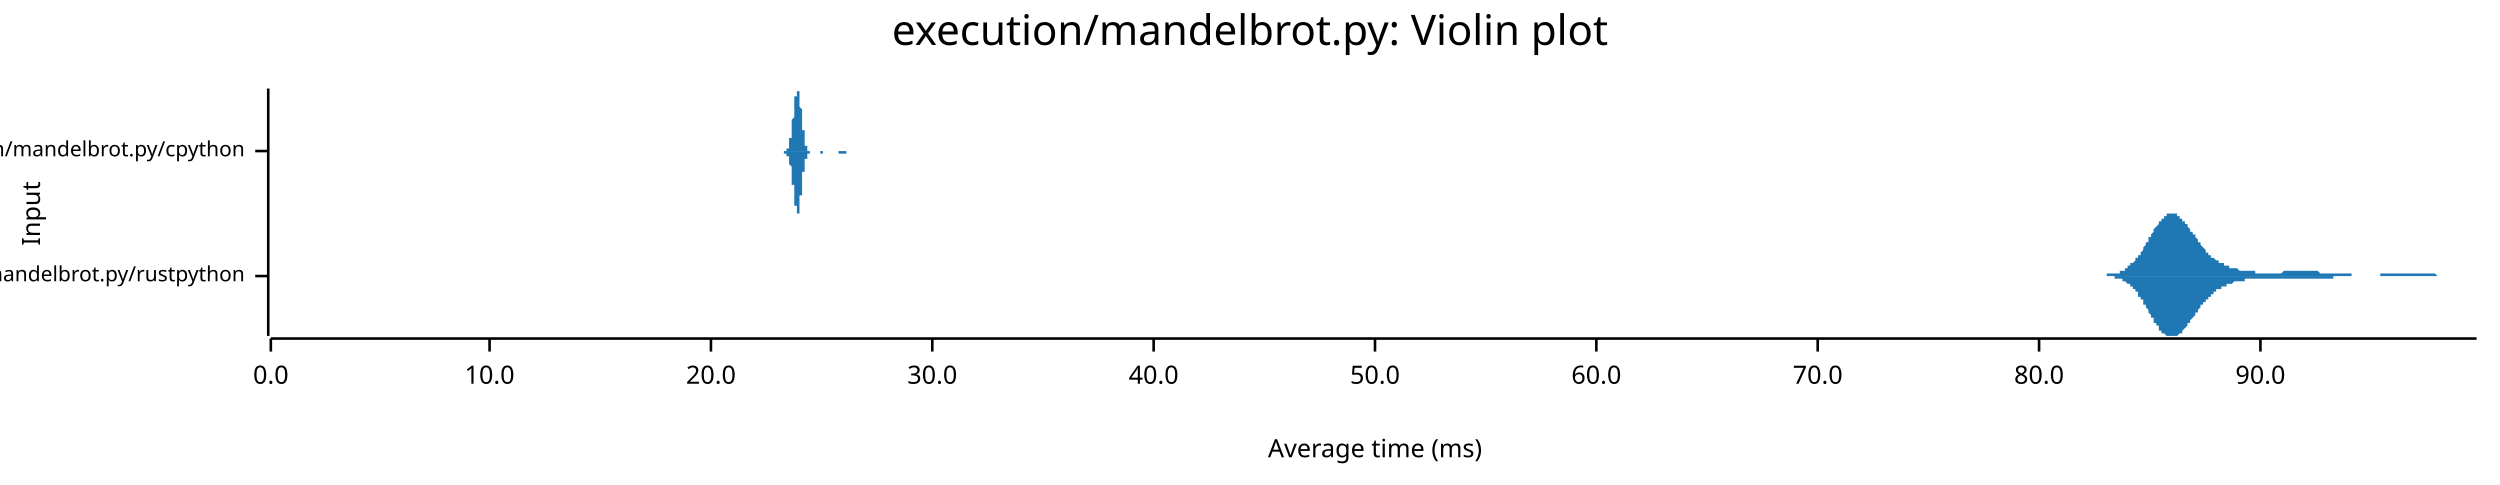
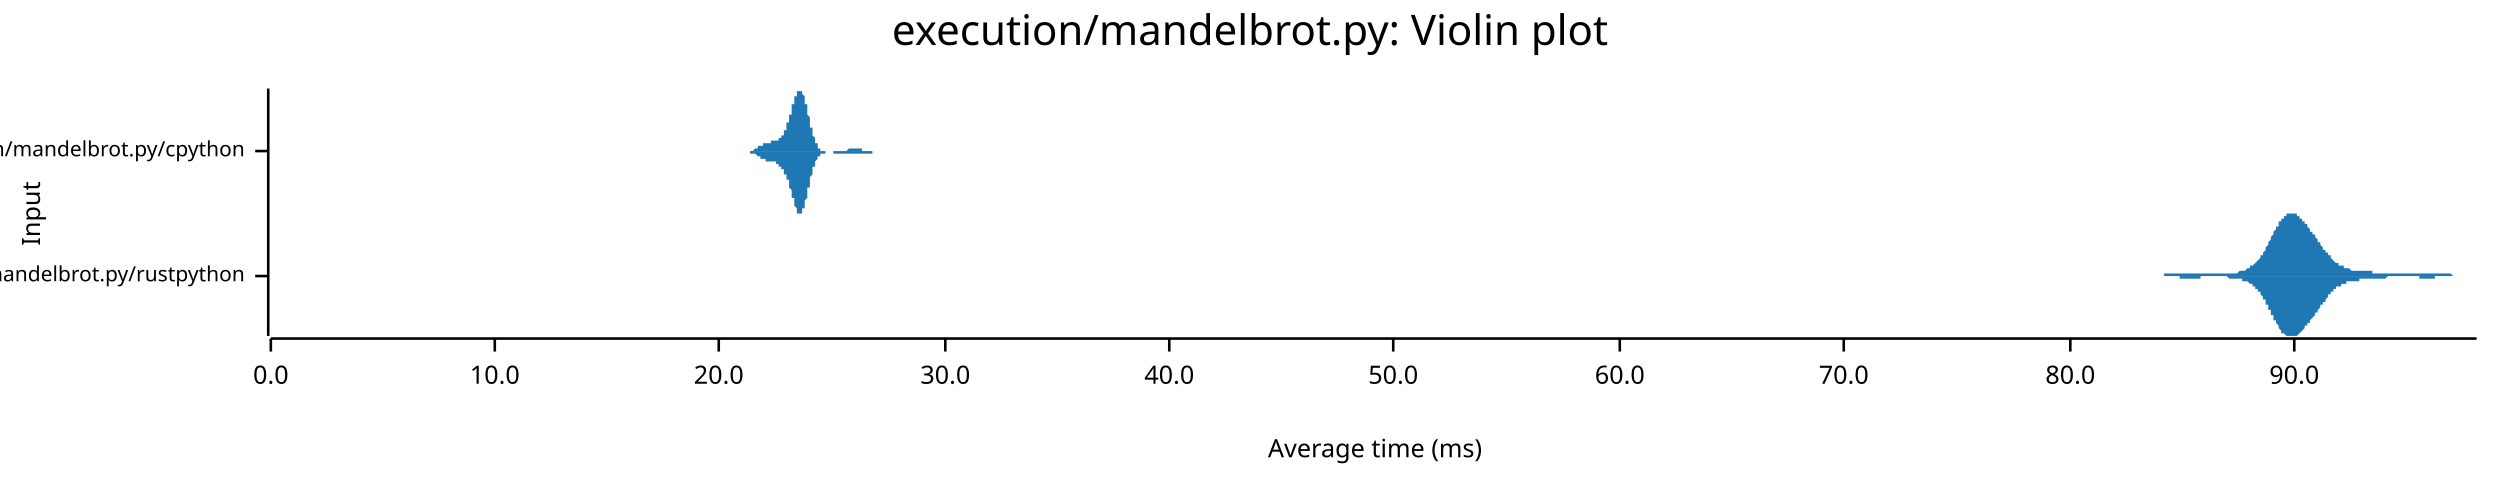
<svg xmlns="http://www.w3.org/2000/svg" width="960" height="186" viewBox="0 0 960 186">
  <text x="480" y="5" dy="0.76em" text-anchor="middle" font-family="sans-serif" font-size="16.129" opacity="1" fill="#000000">
execution/mandelbrot.py: Violin plot
</text>
  <text x="8" y="82" dy="0.76em" text-anchor="middle" font-family="sans-serif" font-size="9.677" opacity="1" fill="#000000" transform="rotate(270, 8, 82)">
Input
</text>
  <text x="528" y="178" dy="-0.5ex" text-anchor="middle" font-family="sans-serif" font-size="9.677" opacity="1" fill="#000000">
Average time (ms)
</text>
  <polyline fill="none" opacity="1" stroke="#000000" stroke-width="1" points="103,34 103,129 " />
  <text x="94" y="106" dy="0.5ex" text-anchor="end" font-family="sans-serif" font-size="8.065" opacity="1" fill="#000000">
execution/mandelbrot.py/rustpython
</text>
  <polyline fill="none" opacity="1" stroke="#000000" stroke-width="1" points="98,106 103,106 " />
  <text x="94" y="58" dy="0.5ex" text-anchor="end" font-family="sans-serif" font-size="8.065" opacity="1" fill="#000000">
execution/mandelbrot.py/cpython
</text>
  <polyline fill="none" opacity="1" stroke="#000000" stroke-width="1" points="98,58 103,58 " />
  <polyline fill="none" opacity="1" stroke="#000000" stroke-width="1" points="104,130 951,130 " />
  <text x="104" y="140" dy="0.76em" text-anchor="middle" font-family="sans-serif" font-size="9.677" opacity="1" fill="#000000">
0.0
</text>
  <polyline fill="none" opacity="1" stroke="#000000" stroke-width="1" points="104,130 104,135 " />
-   <text x="188" y="140" dy="0.76em" text-anchor="middle" font-family="sans-serif" font-size="9.677" opacity="1" fill="#000000">
+   <text x="190" y="140" dy="0.76em" text-anchor="middle" font-family="sans-serif" font-size="9.677" opacity="1" fill="#000000">
10.0
</text>
-   <polyline fill="none" opacity="1" stroke="#000000" stroke-width="1" points="188,130 188,135 " />
-   <text x="273" y="140" dy="0.76em" text-anchor="middle" font-family="sans-serif" font-size="9.677" opacity="1" fill="#000000">
+   <polyline fill="none" opacity="1" stroke="#000000" stroke-width="1" points="190,130 190,135 " />
+   <text x="276" y="140" dy="0.76em" text-anchor="middle" font-family="sans-serif" font-size="9.677" opacity="1" fill="#000000">
20.0
</text>
-   <polyline fill="none" opacity="1" stroke="#000000" stroke-width="1" points="273,130 273,135 " />
-   <text x="358" y="140" dy="0.76em" text-anchor="middle" font-family="sans-serif" font-size="9.677" opacity="1" fill="#000000">
+   <polyline fill="none" opacity="1" stroke="#000000" stroke-width="1" points="276,130 276,135 " />
+   <text x="363" y="140" dy="0.76em" text-anchor="middle" font-family="sans-serif" font-size="9.677" opacity="1" fill="#000000">
30.0
</text>
-   <polyline fill="none" opacity="1" stroke="#000000" stroke-width="1" points="358,130 358,135 " />
-   <text x="443" y="140" dy="0.76em" text-anchor="middle" font-family="sans-serif" font-size="9.677" opacity="1" fill="#000000">
+   <polyline fill="none" opacity="1" stroke="#000000" stroke-width="1" points="363,130 363,135 " />
+   <text x="449" y="140" dy="0.76em" text-anchor="middle" font-family="sans-serif" font-size="9.677" opacity="1" fill="#000000">
40.0
</text>
-   <polyline fill="none" opacity="1" stroke="#000000" stroke-width="1" points="443,130 443,135 " />
-   <text x="528" y="140" dy="0.76em" text-anchor="middle" font-family="sans-serif" font-size="9.677" opacity="1" fill="#000000">
+   <polyline fill="none" opacity="1" stroke="#000000" stroke-width="1" points="449,130 449,135 " />
+   <text x="535" y="140" dy="0.76em" text-anchor="middle" font-family="sans-serif" font-size="9.677" opacity="1" fill="#000000">
50.0
</text>
-   <polyline fill="none" opacity="1" stroke="#000000" stroke-width="1" points="528,130 528,135 " />
-   <text x="613" y="140" dy="0.76em" text-anchor="middle" font-family="sans-serif" font-size="9.677" opacity="1" fill="#000000">
+   <polyline fill="none" opacity="1" stroke="#000000" stroke-width="1" points="535,130 535,135 " />
+   <text x="622" y="140" dy="0.76em" text-anchor="middle" font-family="sans-serif" font-size="9.677" opacity="1" fill="#000000">
60.0
</text>
-   <polyline fill="none" opacity="1" stroke="#000000" stroke-width="1" points="613,130 613,135 " />
-   <text x="698" y="140" dy="0.76em" text-anchor="middle" font-family="sans-serif" font-size="9.677" opacity="1" fill="#000000">
+   <polyline fill="none" opacity="1" stroke="#000000" stroke-width="1" points="622,130 622,135 " />
+   <text x="708" y="140" dy="0.76em" text-anchor="middle" font-family="sans-serif" font-size="9.677" opacity="1" fill="#000000">
70.0
</text>
-   <polyline fill="none" opacity="1" stroke="#000000" stroke-width="1" points="698,130 698,135 " />
-   <text x="783" y="140" dy="0.76em" text-anchor="middle" font-family="sans-serif" font-size="9.677" opacity="1" fill="#000000">
+   <polyline fill="none" opacity="1" stroke="#000000" stroke-width="1" points="708,130 708,135 " />
+   <text x="795" y="140" dy="0.76em" text-anchor="middle" font-family="sans-serif" font-size="9.677" opacity="1" fill="#000000">
80.0
</text>
-   <polyline fill="none" opacity="1" stroke="#000000" stroke-width="1" points="783,130 783,135 " />
-   <text x="868" y="140" dy="0.76em" text-anchor="middle" font-family="sans-serif" font-size="9.677" opacity="1" fill="#000000">
+   <polyline fill="none" opacity="1" stroke="#000000" stroke-width="1" points="795,130 795,135 " />
+   <text x="881" y="140" dy="0.76em" text-anchor="middle" font-family="sans-serif" font-size="9.677" opacity="1" fill="#000000">
90.0
</text>
-   <polyline fill="none" opacity="1" stroke="#000000" stroke-width="1" points="868,130 868,135 " />
-   <polygon opacity="1" fill="#1F78B4" points="806,106 806,106 807,106 807,106 807,106 807,106 808,106 808,106 808,106 809,106 809,106 809,105 810,105 810,105 810,105 810,105 811,105 811,105 811,105 812,105 812,105 812,105 812,105 813,105 813,105 813,105 814,105 814,104 814,104 814,104 815,104 815,104 815,104 816,104 816,103 816,103 816,103 817,103 817,103 817,102 818,102 818,102 818,102 818,101 819,101 819,101 819,101 820,100 820,100 820,99 821,99 821,99 821,98 821,98 822,98 822,97 822,97 823,96 823,96 823,95 823,95 824,94 824,94 824,93 825,93 825,92 825,92 825,91 826,91 826,90 826,90 827,89 827,89 827,88 827,88 828,87 828,87 828,87 829,86 829,86 829,85 829,85 830,85 830,84 830,84 831,84 831,83 831,83 832,83 832,83 832,83 832,82 833,82 833,82 833,82 834,82 834,82 834,82 834,82 835,82 835,82 835,82 836,82 836,83 836,83 836,83 837,83 837,83 837,84 838,84 838,84 838,84 838,85 839,85 839,85 839,86 840,86 840,87 840,87 840,87 841,88 841,88 841,89 842,89 842,89 842,90 843,90 843,91 843,91 843,91 844,92 844,92 844,93 845,93 845,93 845,94 845,94 846,95 846,95 846,95 847,96 847,96 847,96 847,97 848,97 848,97 848,98 849,98 849,98 849,98 849,99 850,99 850,99 850,99 851,100 851,100 851,100 851,100 852,100 852,101 852,101 853,101 853,101 853,101 854,101 854,102 854,102 854,102 855,102 855,102 855,102 856,102 856,102 856,103 856,103 857,103 857,103 857,103 858,103 858,103 858,103 858,103 859,103 859,103 859,103 860,104 860,104 860,104 860,104 861,104 861,104 861,104 862,104 862,104 862,104 862,104 863,104 863,104 863,104 864,104 864,104 864,104 865,104 865,104 865,104 865,104 866,104 866,105 866,105 867,105 867,105 867,105 867,105 868,105 868,105 868,105 869,105 869,105 869,105 869,105 870,105 870,105 870,105 871,105 871,105 871,105 871,105 872,105 872,105 872,105 873,105 873,105 873,105 873,105 874,105 874,105 874,105 875,105 875,105 875,105 876,105 876,105 876,105 876,105 877,104 877,104 877,104 878,104 878,104 878,104 878,104 879,104 879,104 879,104 880,104 880,104 880,104 880,104 881,104 881,104 881,104 882,104 882,104 882,104 882,104 883,104 883,104 883,104 884,104 884,104 884,104 884,104 885,104 885,104 885,104 886,104 886,104 886,104 887,104 887,104 887,104 887,104 888,104 888,104 888,104 889,104 889,104 889,104 889,104 890,104 890,104 890,104 891,105 891,105 891,105 891,105 892,105 892,105 892,105 893,105 893,105 893,105 893,105 894,105 894,105 894,105 895,105 895,105 895,105 895,105 896,105 896,105 896,105 897,105 897,105 897,105 898,105 898,105 898,105 898,105 899,105 899,105 899,105 900,105 900,105 900,105 900,105 901,105 901,105 901,105 902,105 902,105 902,105 902,105 903,105 903,106 903,106 904,106 904,106 904,106 904,106 905,106 905,106 905,106 906,106 906,106 906,106 906,106 907,106 907,106 907,106 908,106 908,106 908,106 909,106 909,106 909,106 909,106 910,106 910,106 910,106 911,106 911,106 911,106 911,106 912,106 912,106 912,106 913,106 913,106 913,106 913,106 914,106 914,105 914,105 915,105 915,105 915,105 915,105 916,105 916,105 916,105 917,105 917,105 917,105 917,105 918,105 918,105 918,105 919,105 919,105 919,105 920,105 920,105 920,105 920,105 921,105 921,105 921,105 922,105 922,105 922,105 922,105 923,105 923,105 923,105 924,105 924,105 924,105 924,105 925,105 925,105 925,105 926,105 926,105 926,105 926,105 927,105 927,105 927,105 928,105 928,105 928,105 928,105 929,105 929,105 929,105 930,105 930,105 930,105 931,105 931,105 931,105 931,105 932,105 932,105 932,105 933,105 933,105 933,105 933,105 934,105 934,105 934,105 935,105 935,105 935,105 935,105 936,106 936,106 936,106 937,106 937,106 937,106 937,106 938,106 938,106 938,106 939,106 939,106 939,106 940,106 940,106 940,106 940,106 941,106 941,106 941,106 942,106 942,106 942,106 942,106 943,106 943,106 943,106 944,106 944,106 944,106 944,106 945,106 945,106 945,106 946,106 946,106 946,106 946,106 947,106 947,106 947,106 948,106 948,106 948,106 948,106 949,106 949,106 949,106 950,106 950,106 950,106 951,106 951,106 806,106 " />
-   <polygon opacity="1" fill="#1F78B4" points="806,106 806,106 807,106 807,106 807,106 807,106 808,106 808,106 808,106 809,106 809,106 809,106 810,106 810,106 810,106 810,106 811,106 811,106 811,106 812,106 812,106 812,106 812,107 813,107 813,107 813,107 814,107 814,107 814,107 814,107 815,107 815,108 815,108 816,108 816,108 816,108 816,108 817,109 817,109 817,109 818,109 818,110 818,110 818,110 819,110 819,111 819,111 820,111 820,112 820,112 821,112 821,113 821,113 821,114 822,114 822,114 822,115 823,115 823,116 823,116 823,117 824,117 824,118 824,118 825,119 825,119 825,120 825,120 826,121 826,121 826,122 827,122 827,123 827,123 827,124 828,124 828,124 828,125 829,125 829,126 829,126 829,127 830,127 830,127 830,128 831,128 831,128 831,128 832,129 832,129 832,129 832,129 833,129 833,129 833,129 834,129 834,129 834,129 834,129 835,129 835,129 835,129 836,129 836,129 836,129 836,129 837,128 837,128 837,128 838,128 838,127 838,127 838,127 839,126 839,126 839,126 840,125 840,125 840,125 840,124 841,124 841,123 841,123 842,122 842,122 842,122 843,121 843,121 843,120 843,120 844,120 844,119 844,119 845,118 845,118 845,118 845,117 846,117 846,117 846,116 847,116 847,115 847,115 847,115 848,115 848,114 848,114 849,114 849,113 849,113 849,113 850,113 850,112 850,112 851,112 851,112 851,111 851,111 852,111 852,111 852,111 853,111 853,110 853,110 854,110 854,110 854,110 854,110 855,110 855,109 855,109 856,109 856,109 856,109 856,109 857,109 857,109 857,109 858,108 858,108 858,108 858,108 859,108 859,108 859,108 860,108 860,108 860,108 860,108 861,108 861,108 861,108 862,108 862,107 862,107 862,107 863,107 863,107 863,107 864,107 864,107 864,107 865,107 865,107 865,107 865,107 866,107 866,107 866,107 867,107 867,107 867,107 867,107 868,107 868,107 868,107 869,107 869,107 869,107 869,107 870,107 870,107 870,107 871,107 871,107 871,107 871,107 872,107 872,107 872,107 873,107 873,107 873,107 873,107 874,107 874,107 874,107 875,107 875,107 875,107 876,107 876,107 876,107 876,107 877,107 877,107 877,107 878,107 878,107 878,107 878,107 879,107 879,107 879,107 880,107 880,107 880,107 880,107 881,107 881,107 881,107 882,107 882,107 882,107 882,107 883,107 883,107 883,107 884,107 884,107 884,107 884,107 885,107 885,107 885,107 886,107 886,107 886,107 887,107 887,107 887,107 887,107 888,107 888,107 888,107 889,107 889,107 889,107 889,107 890,107 890,107 890,107 891,107 891,107 891,107 891,107 892,107 892,107 892,107 893,107 893,107 893,107 893,107 894,107 894,107 894,107 895,107 895,107 895,107 895,107 896,107 896,106 896,106 897,106 897,106 897,106 898,106 898,106 898,106 898,106 899,106 899,106 899,106 900,106 900,106 900,106 900,106 901,106 901,106 901,106 902,106 902,106 902,106 902,106 903,106 903,106 903,106 904,106 904,106 904,106 904,106 905,106 905,106 905,106 906,106 906,106 906,106 906,106 907,106 907,106 907,106 908,106 908,106 908,106 909,106 909,106 909,106 909,106 910,106 910,106 910,106 911,106 911,106 911,106 911,106 912,106 912,106 912,106 913,106 913,106 913,106 913,106 914,106 914,106 914,106 915,106 915,106 915,106 915,106 916,106 916,106 916,106 917,106 917,106 917,106 917,106 918,106 918,106 918,106 919,106 919,106 919,106 920,106 920,106 920,106 920,106 921,106 921,106 921,106 922,106 922,106 922,106 922,106 923,106 923,106 923,106 924,106 924,106 924,106 924,106 925,106 925,106 925,106 926,106 926,106 926,106 926,106 927,106 927,106 927,106 928,106 928,106 928,106 928,106 929,106 929,106 929,106 930,106 930,106 930,106 931,106 931,106 931,106 931,106 932,106 932,106 932,106 933,106 933,106 933,106 933,106 934,106 934,106 934,106 935,106 935,106 935,106 935,106 936,106 936,106 936,106 937,106 937,106 937,106 937,106 938,106 938,106 938,106 939,106 939,106 939,106 940,106 940,106 940,106 940,106 941,106 941,106 941,106 942,106 942,106 942,106 942,106 943,106 943,106 943,106 944,106 944,106 944,106 944,106 945,106 945,106 945,106 946,106 946,106 946,106 946,106 947,106 947,106 947,106 948,106 948,106 948,106 948,106 949,106 949,106 949,106 950,106 950,106 950,106 951,106 951,106 806,106 " />
-   <polygon opacity="1" fill="#1F78B4" points="299,58 299,58 299,58 300,58 300,58 300,58 300,58 300,58 300,58 300,58 300,58 300,58 300,58 300,58 300,58 300,58 300,58 300,58 300,58 300,58 300,58 301,58 301,58 301,58 301,58 301,58 301,58 301,58 301,58 301,58 301,58 301,58 301,58 301,58 301,58 301,58 301,58 301,58 301,58 302,58 302,58 302,58 302,58 302,58 302,58 302,58 302,58 302,58 302,57 302,57 302,57 302,57 302,57 302,57 302,57 302,57 302,57 303,57 303,57 303,56 303,56 303,56 303,56 303,56 303,56 303,55 303,55 303,55 303,55 303,55 303,54 303,54 303,54 303,53 303,53 304,53 304,53 304,52 304,52 304,52 304,51 304,51 304,50 304,50 304,50 304,49 304,49 304,48 304,48 304,47 304,47 304,46 304,46 305,45 305,45 305,44 305,44 305,43 305,43 305,42 305,42 305,41 305,41 305,40 305,40 305,39 305,39 305,39 305,38 305,38 305,37 306,37 306,37 306,36 306,36 306,36 306,36 306,35 306,35 306,35 306,35 306,35 306,35 306,35 306,34 306,35 306,35 306,35 306,35 306,35 307,35 307,35 307,35 307,36 307,36 307,36 307,36 307,37 307,37 307,38 307,38 307,38 307,39 307,39 307,40 307,40 307,41 307,41 308,42 308,42 308,43 308,43 308,44 308,44 308,45 308,45 308,46 308,46 308,47 308,47 308,48 308,48 308,49 308,49 308,50 308,50 309,50 309,51 309,51 309,52 309,52 309,52 309,53 309,53 309,53 309,54 309,54 309,54 309,54 309,55 309,55 309,55 309,55 309,56 310,56 310,56 310,56 310,56 310,56 310,56 310,57 310,57 310,57 310,57 310,57 310,57 310,57 310,57 310,57 310,57 310,58 310,58 311,58 311,58 311,58 311,58 311,58 311,58 311,58 311,58 311,58 311,58 311,58 311,58 311,58 311,58 311,58 311,58 311,58 311,58 312,58 312,58 312,58 312,58 312,58 312,58 312,58 312,58 312,58 312,58 312,58 312,58 312,58 312,58 312,58 312,58 312,58 312,58 313,58 313,58 313,58 313,58 313,58 313,58 313,58 313,58 313,58 313,58 313,58 313,58 313,58 313,58 313,58 313,58 313,58 313,58 314,58 314,58 314,58 314,58 314,58 314,58 314,58 314,58 314,58 314,58 314,58 314,58 314,58 314,58 314,58 314,58 314,58 314,58 314,58 315,58 315,58 315,58 315,58 315,58 315,58 315,58 315,58 315,58 315,58 315,58 315,58 315,58 315,58 315,58 315,58 315,58 315,58 316,58 316,58 316,58 316,58 316,58 316,58 316,58 316,58 316,58 316,58 316,58 316,58 316,58 316,58 316,58 316,58 316,58 316,58 317,58 317,58 317,58 317,58 317,58 317,58 317,58 317,58 317,58 317,58 317,58 317,58 317,58 317,58 317,58 317,58 317,58 317,58 318,58 318,58 318,58 318,58 318,58 318,58 318,58 318,58 318,58 318,58 318,58 318,58 318,58 318,58 318,58 318,58 318,58 318,58 319,58 319,58 319,58 319,58 319,58 319,58 319,58 319,58 319,58 319,58 319,58 319,58 319,58 319,58 319,58 319,58 319,58 319,58 320,58 320,58 320,58 320,58 320,58 320,58 320,58 320,58 320,58 320,58 320,58 320,58 320,58 320,58 320,58 320,58 320,58 320,58 321,58 321,58 321,58 321,58 321,58 321,58 321,58 321,58 321,58 321,58 321,58 321,58 321,58 321,58 321,58 321,58 321,58 321,58 321,58 322,58 322,58 322,58 322,58 322,58 322,58 322,58 322,58 322,58 322,58 322,58 322,58 322,58 322,58 322,58 322,58 322,58 322,58 323,58 323,58 323,58 323,58 323,58 323,58 323,58 323,58 323,58 323,58 323,58 323,58 323,58 323,58 323,58 323,58 323,58 323,58 324,58 324,58 324,58 324,58 324,58 324,58 324,58 324,58 324,58 324,58 324,58 324,58 324,58 324,58 324,58 324,58 324,58 324,58 325,58 325,58 325,58 325,58 325,58 325,58 325,58 325,58 325,58 325,58 325,58 325,58 325,58 325,58 325,58 325,58 325,58 325,58 326,58 326,58 326,58 326,58 326,58 326,58 326,58 326,58 326,58 326,58 326,58 326,58 326,58 326,58 326,58 326,58 326,58 326,58 327,58 327,58 327,58 327,58 327,58 327,58 327,58 327,58 327,58 299,58 " />
-   <polygon opacity="1" fill="#1F78B4" points="299,58 299,58 299,58 300,58 300,58 300,58 300,58 300,58 300,58 300,58 300,58 300,58 300,58 300,58 300,58 300,58 300,58 300,58 300,58 300,58 300,58 301,58 301,58 301,58 301,58 301,58 301,58 301,58 301,58 301,58 301,58 301,58 301,58 301,58 301,58 301,58 301,59 301,59 301,59 302,59 302,59 302,59 302,59 302,59 302,59 302,59 302,59 302,59 302,59 302,59 302,59 302,59 302,59 302,59 302,60 302,60 302,60 303,60 303,60 303,60 303,60 303,60 303,61 303,61 303,61 303,61 303,61 303,61 303,62 303,62 303,62 303,62 303,63 303,63 303,63 304,64 304,64 304,64 304,65 304,65 304,65 304,66 304,66 304,67 304,67 304,67 304,68 304,68 304,69 304,69 304,70 304,70 304,71 305,71 305,72 305,72 305,73 305,73 305,74 305,74 305,75 305,75 305,76 305,76 305,77 305,77 305,77 305,78 305,78 305,79 305,79 306,79 306,80 306,80 306,80 306,81 306,81 306,81 306,81 306,82 306,82 306,82 306,82 306,82 306,82 306,82 306,82 306,82 306,82 306,82 307,82 307,81 307,81 307,81 307,81 307,80 307,80 307,80 307,79 307,79 307,79 307,78 307,78 307,77 307,77 307,76 307,76 307,75 308,75 308,74 308,74 308,73 308,73 308,72 308,72 308,71 308,71 308,70 308,70 308,69 308,69 308,68 308,68 308,67 308,67 308,66 309,66 309,66 309,65 309,65 309,64 309,64 309,64 309,63 309,63 309,63 309,63 309,62 309,62 309,62 309,62 309,61 309,61 309,61 310,61 310,61 310,60 310,60 310,60 310,60 310,60 310,60 310,60 310,60 310,59 310,59 310,59 310,59 310,59 310,59 310,59 310,59 311,59 311,59 311,59 311,59 311,59 311,59 311,59 311,59 311,59 311,59 311,58 311,58 311,58 311,58 311,58 311,58 311,58 311,58 312,58 312,58 312,58 312,58 312,58 312,58 312,58 312,58 312,58 312,58 312,58 312,58 312,58 312,58 312,58 312,58 312,58 312,58 313,58 313,58 313,58 313,58 313,58 313,58 313,58 313,58 313,58 313,58 313,58 313,58 313,58 313,58 313,58 313,58 313,58 313,58 314,58 314,58 314,58 314,58 314,58 314,58 314,58 314,58 314,58 314,58 314,58 314,58 314,58 314,58 314,58 314,58 314,58 314,58 314,58 315,58 315,58 315,59 315,59 315,59 315,59 315,59 315,59 315,59 315,59 315,59 315,59 315,59 315,59 315,59 315,59 315,59 315,59 316,59 316,59 316,59 316,59 316,59 316,59 316,59 316,59 316,59 316,59 316,59 316,59 316,59 316,59 316,59 316,58 316,58 316,58 317,58 317,58 317,58 317,58 317,58 317,58 317,58 317,58 317,58 317,58 317,58 317,58 317,58 317,58 317,58 317,58 317,58 317,58 318,58 318,58 318,58 318,58 318,58 318,58 318,58 318,58 318,58 318,58 318,58 318,58 318,58 318,58 318,58 318,58 318,58 318,58 319,58 319,58 319,58 319,58 319,58 319,58 319,58 319,58 319,58 319,58 319,58 319,58 319,58 319,58 319,58 319,58 319,58 319,58 320,58 320,58 320,58 320,58 320,58 320,58 320,58 320,58 320,58 320,58 320,58 320,58 320,58 320,58 320,58 320,58 320,58 320,58 321,58 321,58 321,58 321,58 321,58 321,58 321,58 321,58 321,58 321,58 321,58 321,58 321,58 321,58 321,58 321,58 321,58 321,58 321,58 322,58 322,59 322,59 322,59 322,59 322,59 322,59 322,59 322,59 322,59 322,59 322,59 322,59 322,59 322,59 322,59 322,59 322,59 323,59 323,59 323,59 323,59 323,59 323,59 323,59 323,59 323,59 323,59 323,59 323,59 323,59 323,59 323,59 323,59 323,59 323,59 324,59 324,59 324,59 324,59 324,59 324,59 324,59 324,59 324,59 324,59 324,59 324,59 324,59 324,59 324,59 324,59 324,59 324,59 325,59 325,59 325,59 325,59 325,59 325,59 325,58 325,58 325,58 325,58 325,58 325,58 325,58 325,58 325,58 325,58 325,58 325,58 326,58 326,58 326,58 326,58 326,58 326,58 326,58 326,58 326,58 326,58 326,58 326,58 326,58 326,58 326,58 326,58 326,58 326,58 327,58 327,58 327,58 327,58 327,58 327,58 327,58 327,58 327,58 299,58 " />
+   <polyline fill="none" opacity="1" stroke="#000000" stroke-width="1" points="881,130 881,135 " />
+   <polygon opacity="1" fill="#1F78B4" points="823,106 823,106 823,106 823,106 824,106 824,106 824,106 824,106 825,106 825,106 825,106 826,106 826,106 826,106 826,106 827,106 827,106 827,106 827,106 828,106 828,106 828,106 828,106 829,106 829,106 829,106 829,106 830,106 830,106 830,106 830,106 831,106 831,106 831,105 831,105 832,105 832,105 832,105 832,105 833,105 833,105 833,105 833,105 834,105 834,105 834,105 834,105 835,105 835,105 835,105 835,105 836,105 836,105 836,105 837,105 837,105 837,105 837,105 838,105 838,105 838,105 838,105 839,105 839,105 839,105 839,105 840,105 840,105 840,105 840,105 841,105 841,105 841,105 841,105 842,105 842,105 842,105 842,105 843,105 843,105 843,105 843,105 844,105 844,105 844,105 844,105 845,105 845,105 845,105 845,105 846,105 846,105 846,105 847,105 847,105 847,105 847,105 848,105 848,105 848,105 848,105 849,105 849,105 849,105 849,105 850,105 850,105 850,105 850,105 851,105 851,105 851,105 851,105 852,105 852,105 852,105 852,105 853,105 853,105 853,105 853,105 854,105 854,105 854,105 854,105 855,105 855,105 855,105 855,105 856,105 856,105 856,105 857,105 857,105 857,105 857,105 858,105 858,105 858,105 858,105 859,105 859,105 859,105 859,105 860,104 860,104 860,104 860,104 861,104 861,104 861,104 861,104 862,104 862,104 862,104 862,104 863,103 863,103 863,103 863,103 864,103 864,103 864,103 864,102 865,102 865,102 865,102 865,102 866,101 866,101 866,101 866,101 867,100 867,100 867,100 868,99 868,99 868,99 868,98 869,98 869,97 869,97 869,97 870,96 870,96 870,95 870,95 871,94 871,94 871,93 871,93 872,92 872,92 872,91 872,91 873,90 873,90 873,89 873,89 874,88 874,88 874,87 874,87 875,87 875,86 875,86 875,85 876,85 876,85 876,84 876,84 877,84 877,83 877,83 878,83 878,83 878,83 878,82 879,82 879,82 879,82 879,82 880,82 880,82 880,82 880,82 881,82 881,82 881,82 881,82 882,82 882,83 882,83 882,83 883,83 883,83 883,84 883,84 884,84 884,84 884,85 884,85 885,85 885,85 885,86 885,86 886,86 886,87 886,87 886,87 887,88 887,88 887,88 887,89 888,89 888,89 888,90 889,90 889,90 889,91 889,91 890,92 890,92 890,92 890,93 891,93 891,93 891,94 891,94 892,95 892,95 892,95 892,96 893,96 893,96 893,97 893,97 894,97 894,98 894,98 894,98 895,98 895,99 895,99 895,99 896,100 896,100 896,100 896,100 897,101 897,101 897,101 897,101 898,101 898,102 898,102 899,102 899,102 899,102 899,102 900,102 900,103 900,103 900,103 901,103 901,103 901,103 901,103 902,103 902,103 902,103 902,103 903,104 903,104 903,104 903,104 904,104 904,104 904,104 904,104 905,104 905,104 905,104 905,104 906,104 906,104 906,104 906,104 907,104 907,104 907,104 907,104 908,104 908,104 908,104 908,104 909,104 909,104 909,104 910,104 910,104 910,104 910,104 911,104 911,104 911,105 911,105 912,105 912,105 912,105 912,105 913,105 913,105 913,105 913,105 914,105 914,105 914,105 914,105 915,105 915,105 915,105 915,105 916,105 916,105 916,105 916,105 917,105 917,105 917,105 917,105 918,105 918,105 918,105 918,105 919,105 919,105 919,105 920,105 920,105 920,105 920,105 921,105 921,105 921,105 921,105 922,105 922,105 922,105 922,105 923,105 923,105 923,105 923,105 924,105 924,105 924,105 924,105 925,105 925,105 925,105 925,105 926,105 926,105 926,105 926,105 927,105 927,105 927,105 927,105 928,105 928,105 928,105 928,105 929,105 929,105 929,105 929,105 930,105 930,105 930,105 931,105 931,105 931,105 931,105 932,105 932,105 932,105 932,105 933,105 933,105 933,105 933,105 934,105 934,105 934,105 934,105 935,105 935,105 935,105 935,105 936,105 936,105 936,105 936,105 937,105 937,105 937,105 937,105 938,105 938,105 938,105 938,105 939,105 939,105 939,105 939,105 940,105 940,105 940,105 941,105 941,105 941,105 941,105 942,106 942,106 942,106 942,106 943,106 943,106 943,106 943,106 944,106 944,106 944,106 944,106 945,106 945,106 945,106 945,106 946,106 946,106 946,106 946,106 947,106 947,106 947,106 947,106 948,106 948,106 948,106 948,106 949,106 949,106 949,106 949,106 950,106 950,106 950,106 951,106 951,106 823,106 " />
+   <polygon opacity="1" fill="#1F78B4" points="823,106 823,106 823,106 823,106 824,106 824,106 824,106 824,106 825,106 825,106 825,106 826,106 826,106 826,106 826,106 827,106 827,106 827,106 827,106 828,106 828,106 828,106 828,106 829,106 829,106 829,106 829,106 830,106 830,106 830,106 830,106 831,106 831,106 831,106 831,106 832,106 832,106 832,106 832,106 833,106 833,106 833,106 833,106 834,106 834,106 834,106 834,106 835,106 835,106 835,106 835,106 836,106 836,106 836,106 837,106 837,106 837,106 837,107 838,107 838,107 838,107 838,107 839,107 839,107 839,107 839,107 840,107 840,107 840,107 840,107 841,107 841,107 841,107 841,107 842,107 842,107 842,107 842,107 843,107 843,107 843,107 843,107 844,107 844,107 844,107 844,107 845,107 845,107 845,106 845,106 846,106 846,106 846,106 847,106 847,106 847,106 847,106 848,106 848,106 848,106 848,106 849,106 849,106 849,106 849,106 850,106 850,106 850,106 850,106 851,106 851,106 851,106 851,106 852,106 852,106 852,106 852,106 853,106 853,106 853,106 853,106 854,106 854,106 854,106 854,106 855,106 855,106 855,106 855,106 856,107 856,107 856,107 857,107 857,107 857,107 857,107 858,107 858,107 858,107 858,107 859,107 859,107 859,107 859,107 860,107 860,107 860,107 860,107 861,107 861,107 861,107 861,108 862,108 862,108 862,108 862,108 863,108 863,108 863,108 863,108 864,109 864,109 864,109 864,109 865,109 865,109 865,110 865,110 866,110 866,110 866,111 866,111 867,111 867,112 867,112 868,112 868,113 868,113 868,113 869,114 869,114 869,114 869,115 870,115 870,116 870,116 870,117 871,117 871,118 871,118 871,119 872,119 872,120 872,120 872,121 873,121 873,122 873,122 873,123 874,123 874,124 874,124 874,124 875,125 875,125 875,126 875,126 876,127 876,127 876,127 876,128 877,128 877,128 877,128 878,129 878,129 878,129 878,129 879,129 879,129 879,129 879,129 880,129 880,129 880,129 880,129 881,129 881,129 881,129 881,129 882,129 882,129 882,129 882,129 883,128 883,128 883,128 883,128 884,127 884,127 884,127 884,127 885,126 885,126 885,126 885,125 886,125 886,125 886,125 886,124 887,124 887,123 887,123 887,123 888,122 888,122 888,122 889,121 889,121 889,121 889,120 890,120 890,120 890,119 890,119 891,118 891,118 891,118 891,117 892,117 892,117 892,116 892,116 893,116 893,115 893,115 893,115 894,114 894,114 894,114 894,113 895,113 895,113 895,112 895,112 896,112 896,112 896,111 896,111 897,111 897,111 897,111 897,110 898,110 898,110 898,110 899,110 899,109 899,109 899,109 900,109 900,109 900,109 900,109 901,109 901,108 901,108 901,108 902,108 902,108 902,108 902,108 903,108 903,108 903,108 903,108 904,108 904,108 904,108 904,108 905,108 905,108 905,108 905,108 906,108 906,108 906,107 906,107 907,107 907,107 907,107 907,107 908,107 908,107 908,107 908,107 909,107 909,107 909,107 910,107 910,107 910,107 910,107 911,107 911,107 911,107 911,107 912,107 912,107 912,107 912,107 913,107 913,107 913,107 913,107 914,107 914,107 914,107 914,107 915,107 915,107 915,107 915,107 916,107 916,107 916,107 916,107 917,106 917,106 917,106 917,106 918,106 918,106 918,106 918,106 919,106 919,106 919,106 920,106 920,106 920,106 920,106 921,106 921,106 921,106 921,106 922,106 922,106 922,106 922,106 923,106 923,106 923,106 923,106 924,106 924,106 924,106 924,106 925,106 925,106 925,106 925,106 926,106 926,106 926,106 926,106 927,106 927,106 927,106 927,106 928,106 928,106 928,106 928,106 929,106 929,106 929,106 929,107 930,107 930,107 930,107 931,107 931,107 931,107 931,107 932,107 932,107 932,107 932,107 933,107 933,107 933,107 933,107 934,107 934,107 934,107 934,107 935,107 935,106 935,106 935,106 936,106 936,106 936,106 936,106 937,106 937,106 937,106 937,106 938,106 938,106 938,106 938,106 939,106 939,106 939,106 939,106 940,106 940,106 940,106 941,106 941,106 941,106 941,106 942,106 942,106 942,106 942,106 943,106 943,106 943,106 943,106 944,106 944,106 944,106 944,106 945,106 945,106 945,106 945,106 946,106 946,106 946,106 946,106 947,106 947,106 947,106 947,106 948,106 948,106 948,106 948,106 949,106 949,106 949,106 949,106 950,106 950,106 950,106 951,106 951,106 823,106 " />
+   <polygon opacity="1" fill="#1F78B4" points="285,58 285,58 285,58 285,58 285,58 285,58 285,58 285,58 285,58 286,58 286,58 286,58 286,58 286,58 286,58 286,58 286,58 286,58 287,58 287,58 287,58 287,58 287,58 287,58 287,58 287,58 287,58 288,58 288,58 288,58 288,58 288,58 288,58 288,58 288,58 288,58 289,58 289,58 289,58 289,58 289,58 289,58 289,58 289,58 289,58 290,57 290,57 290,57 290,57 290,57 290,57 290,57 290,57 290,57 291,57 291,57 291,57 291,57 291,57 291,57 291,57 291,57 291,56 292,56 292,56 292,56 292,56 292,56 292,56 292,56 292,56 292,56 293,56 293,56 293,56 293,56 293,56 293,55 293,55 293,55 293,55 294,55 294,55 294,55 294,55 294,55 294,55 294,55 294,55 294,55 295,55 295,55 295,55 295,55 295,55 295,55 295,55 295,55 295,55 296,55 296,55 296,55 296,55 296,54 296,54 296,54 296,54 296,54 297,54 297,54 297,54 297,54 297,54 297,54 297,54 297,54 297,54 298,54 298,54 298,54 298,54 298,54 298,54 298,54 298,54 298,54 299,54 299,53 299,53 299,53 299,53 299,53 299,53 299,53 299,53 300,53 300,53 300,53 300,52 300,52 300,52 300,52 300,52 300,52 301,52 301,51 301,51 301,51 301,51 301,51 301,50 301,50 301,50 302,50 302,49 302,49 302,49 302,49 302,48 302,48 302,48 302,47 303,47 303,47 303,46 303,46 303,46 303,45 303,45 303,44 303,44 304,44 304,43 304,43 304,43 304,42 304,42 304,41 304,41 304,40 305,40 305,40 305,39 305,39 305,39 305,38 305,38 305,37 305,37 306,37 306,37 306,36 306,36 306,36 306,36 306,35 306,35 306,35 307,35 307,35 307,35 307,35 307,35 307,34 307,35 307,35 307,35 308,35 308,35 308,35 308,35 308,35 308,36 308,36 308,36 308,36 309,37 309,37 309,37 309,38 309,38 309,39 309,39 309,39 309,40 310,40 310,41 310,41 310,42 310,42 310,43 310,43 310,44 310,44 311,45 311,45 311,46 311,46 311,47 311,47 311,48 311,48 311,49 312,49 312,50 312,50 312,50 312,51 312,51 312,52 312,52 312,52 313,53 313,53 313,53 313,54 313,54 313,54 313,54 313,55 313,55 314,55 314,55 314,56 314,56 314,56 314,56 314,56 314,57 314,57 315,57 315,57 315,57 315,57 315,57 315,57 315,57 315,57 315,58 316,58 316,58 316,58 316,58 316,58 316,58 316,58 316,58 316,58 317,58 317,58 317,58 317,58 317,58 317,58 317,58 317,58 317,58 318,58 318,58 318,58 318,58 318,58 318,58 318,58 318,58 318,58 319,58 319,58 319,58 319,58 319,58 319,58 319,58 319,58 319,58 320,58 320,58 320,58 320,58 320,58 320,58 320,58 320,58 320,58 321,58 321,58 321,58 321,58 321,58 321,58 321,58 321,58 321,58 322,58 322,58 322,58 322,58 322,58 322,58 322,58 322,58 322,58 323,58 323,58 323,58 323,58 323,58 323,58 323,58 323,58 323,58 324,58 324,58 324,58 324,58 324,58 324,58 324,58 324,58 324,58 325,58 325,58 325,58 325,58 325,58 325,58 325,58 325,58 326,57 326,57 326,57 326,57 326,57 326,57 326,57 326,57 326,57 327,57 327,57 327,57 327,57 327,57 327,57 327,57 327,57 327,57 328,57 328,57 328,57 328,57 328,57 328,57 328,57 328,57 328,57 329,57 329,57 329,57 329,57 329,57 329,57 329,57 329,57 329,57 330,57 330,57 330,57 330,57 330,57 330,57 330,57 330,57 330,57 331,57 331,58 331,58 331,58 331,58 331,58 331,58 331,58 331,58 332,58 332,58 332,58 332,58 332,58 332,58 332,58 332,58 332,58 333,58 333,58 333,58 333,58 333,58 333,58 333,58 333,58 333,58 334,58 334,58 334,58 334,58 334,58 334,58 334,58 334,58 334,58 335,58 335,58 335,58 335,58 335,58 335,58 335,58 335,58 335,58 336,58 336,58 336,58 336,58 336,58 336,58 336,58 336,58 336,58 337,58 337,58 337,58 337,58 337,58 337,58 337,58 337,58 337,58 338,58 338,58 338,58 338,58 338,58 338,58 338,58 338,58 338,58 339,58 339,58 339,58 339,58 339,58 339,58 339,58 339,58 339,58 340,58 340,58 340,58 340,58 340,58 340,58 340,58 285,58 " />
+   <polygon opacity="1" fill="#1F78B4" points="285,58 285,58 285,58 285,58 285,58 285,58 285,58 285,58 285,58 286,58 286,58 286,58 286,58 286,58 286,58 286,58 286,58 286,58 287,58 287,58 287,58 287,58 287,58 287,58 287,58 287,58 287,58 288,58 288,58 288,58 288,59 288,59 288,59 288,59 288,59 288,59 289,59 289,59 289,59 289,59 289,59 289,59 289,59 289,59 289,59 290,59 290,59 290,59 290,59 290,59 290,59 290,59 290,59 290,59 291,60 291,60 291,60 291,60 291,60 291,60 291,60 291,60 291,60 292,60 292,60 292,60 292,60 292,60 292,60 292,61 292,61 292,61 293,61 293,61 293,61 293,61 293,61 293,61 293,61 293,61 293,61 294,61 294,61 294,61 294,61 294,61 294,61 294,62 294,62 294,62 295,62 295,62 295,62 295,62 295,62 295,62 295,62 295,62 295,62 296,62 296,62 296,62 296,62 296,62 296,62 296,62 296,62 296,62 297,62 297,62 297,62 297,62 297,62 297,62 297,62 297,62 297,62 298,62 298,63 298,63 298,63 298,63 298,63 298,63 298,63 298,63 299,63 299,63 299,63 299,63 299,63 299,63 299,63 299,64 299,64 300,64 300,64 300,64 300,64 300,64 300,64 300,65 300,65 300,65 301,65 301,65 301,65 301,66 301,66 301,66 301,66 301,66 301,67 302,67 302,67 302,67 302,68 302,68 302,68 302,69 302,69 302,69 303,69 303,70 303,70 303,71 303,71 303,71 303,72 303,72 303,72 304,73 304,73 304,74 304,74 304,74 304,75 304,75 304,76 304,76 305,76 305,77 305,77 305,78 305,78 305,78 305,79 305,79 305,79 306,80 306,80 306,80 306,81 306,81 306,81 306,81 306,81 306,82 307,82 307,82 307,82 307,82 307,82 307,82 307,82 307,82 307,82 308,82 308,82 308,82 308,81 308,81 308,81 308,81 308,80 308,80 309,80 309,80 309,79 309,79 309,78 309,78 309,78 309,77 309,77 310,76 310,76 310,75 310,75 310,74 310,74 310,73 310,73 310,72 311,72 311,71 311,71 311,70 311,70 311,69 311,69 311,68 311,68 312,67 312,67 312,67 312,66 312,66 312,65 312,65 312,65 312,64 313,64 313,63 313,63 313,63 313,63 313,62 313,62 313,62 313,62 314,61 314,61 314,61 314,61 314,60 314,60 314,60 314,60 314,60 315,60 315,60 315,59 315,59 315,59 315,59 315,59 315,59 315,59 316,59 316,59 316,59 316,59 316,59 316,59 316,59 316,59 316,59 317,59 317,58 317,58 317,58 317,58 317,58 317,58 317,58 317,58 318,58 318,58 318,58 318,58 318,58 318,58 318,58 318,58 318,58 319,58 319,58 319,58 319,58 319,58 319,58 319,58 319,58 319,58 320,58 320,58 320,58 320,58 320,58 320,58 320,58 320,58 320,59 321,59 321,59 321,59 321,59 321,59 321,59 321,59 321,59 321,59 322,59 322,59 322,59 322,59 322,59 322,59 322,59 322,59 322,59 323,59 323,59 323,59 323,59 323,59 323,59 323,59 323,59 323,59 324,59 324,59 324,59 324,59 324,59 324,59 324,59 324,59 324,59 325,59 325,59 325,59 325,59 325,59 325,59 325,59 325,59 326,59 326,59 326,59 326,59 326,59 326,59 326,59 326,59 326,59 327,59 327,59 327,59 327,59 327,59 327,59 327,59 327,59 327,59 328,59 328,59 328,59 328,59 328,59 328,59 328,59 328,59 328,59 329,59 329,59 329,59 329,59 329,59 329,59 329,59 329,59 329,59 330,59 330,59 330,59 330,59 330,59 330,59 330,59 330,59 330,59 331,59 331,59 331,59 331,59 331,59 331,59 331,59 331,59 331,59 332,59 332,59 332,59 332,59 332,59 332,59 332,59 332,59 332,59 333,59 333,59 333,59 333,59 333,59 333,59 333,59 333,59 333,59 334,59 334,59 334,59 334,59 334,59 334,59 334,59 334,59 334,59 335,59 335,59 335,59 335,58 335,58 335,58 335,58 335,58 335,58 336,58 336,58 336,58 336,58 336,58 336,58 336,58 336,58 336,58 337,58 337,58 337,58 337,58 337,58 337,58 337,58 337,58 337,58 338,58 338,58 338,58 338,58 338,58 338,58 338,58 338,58 338,58 339,58 339,58 339,58 339,58 339,58 339,58 339,58 339,58 339,58 340,58 340,58 340,58 340,58 340,58 340,58 340,58 285,58 " />
</svg>
